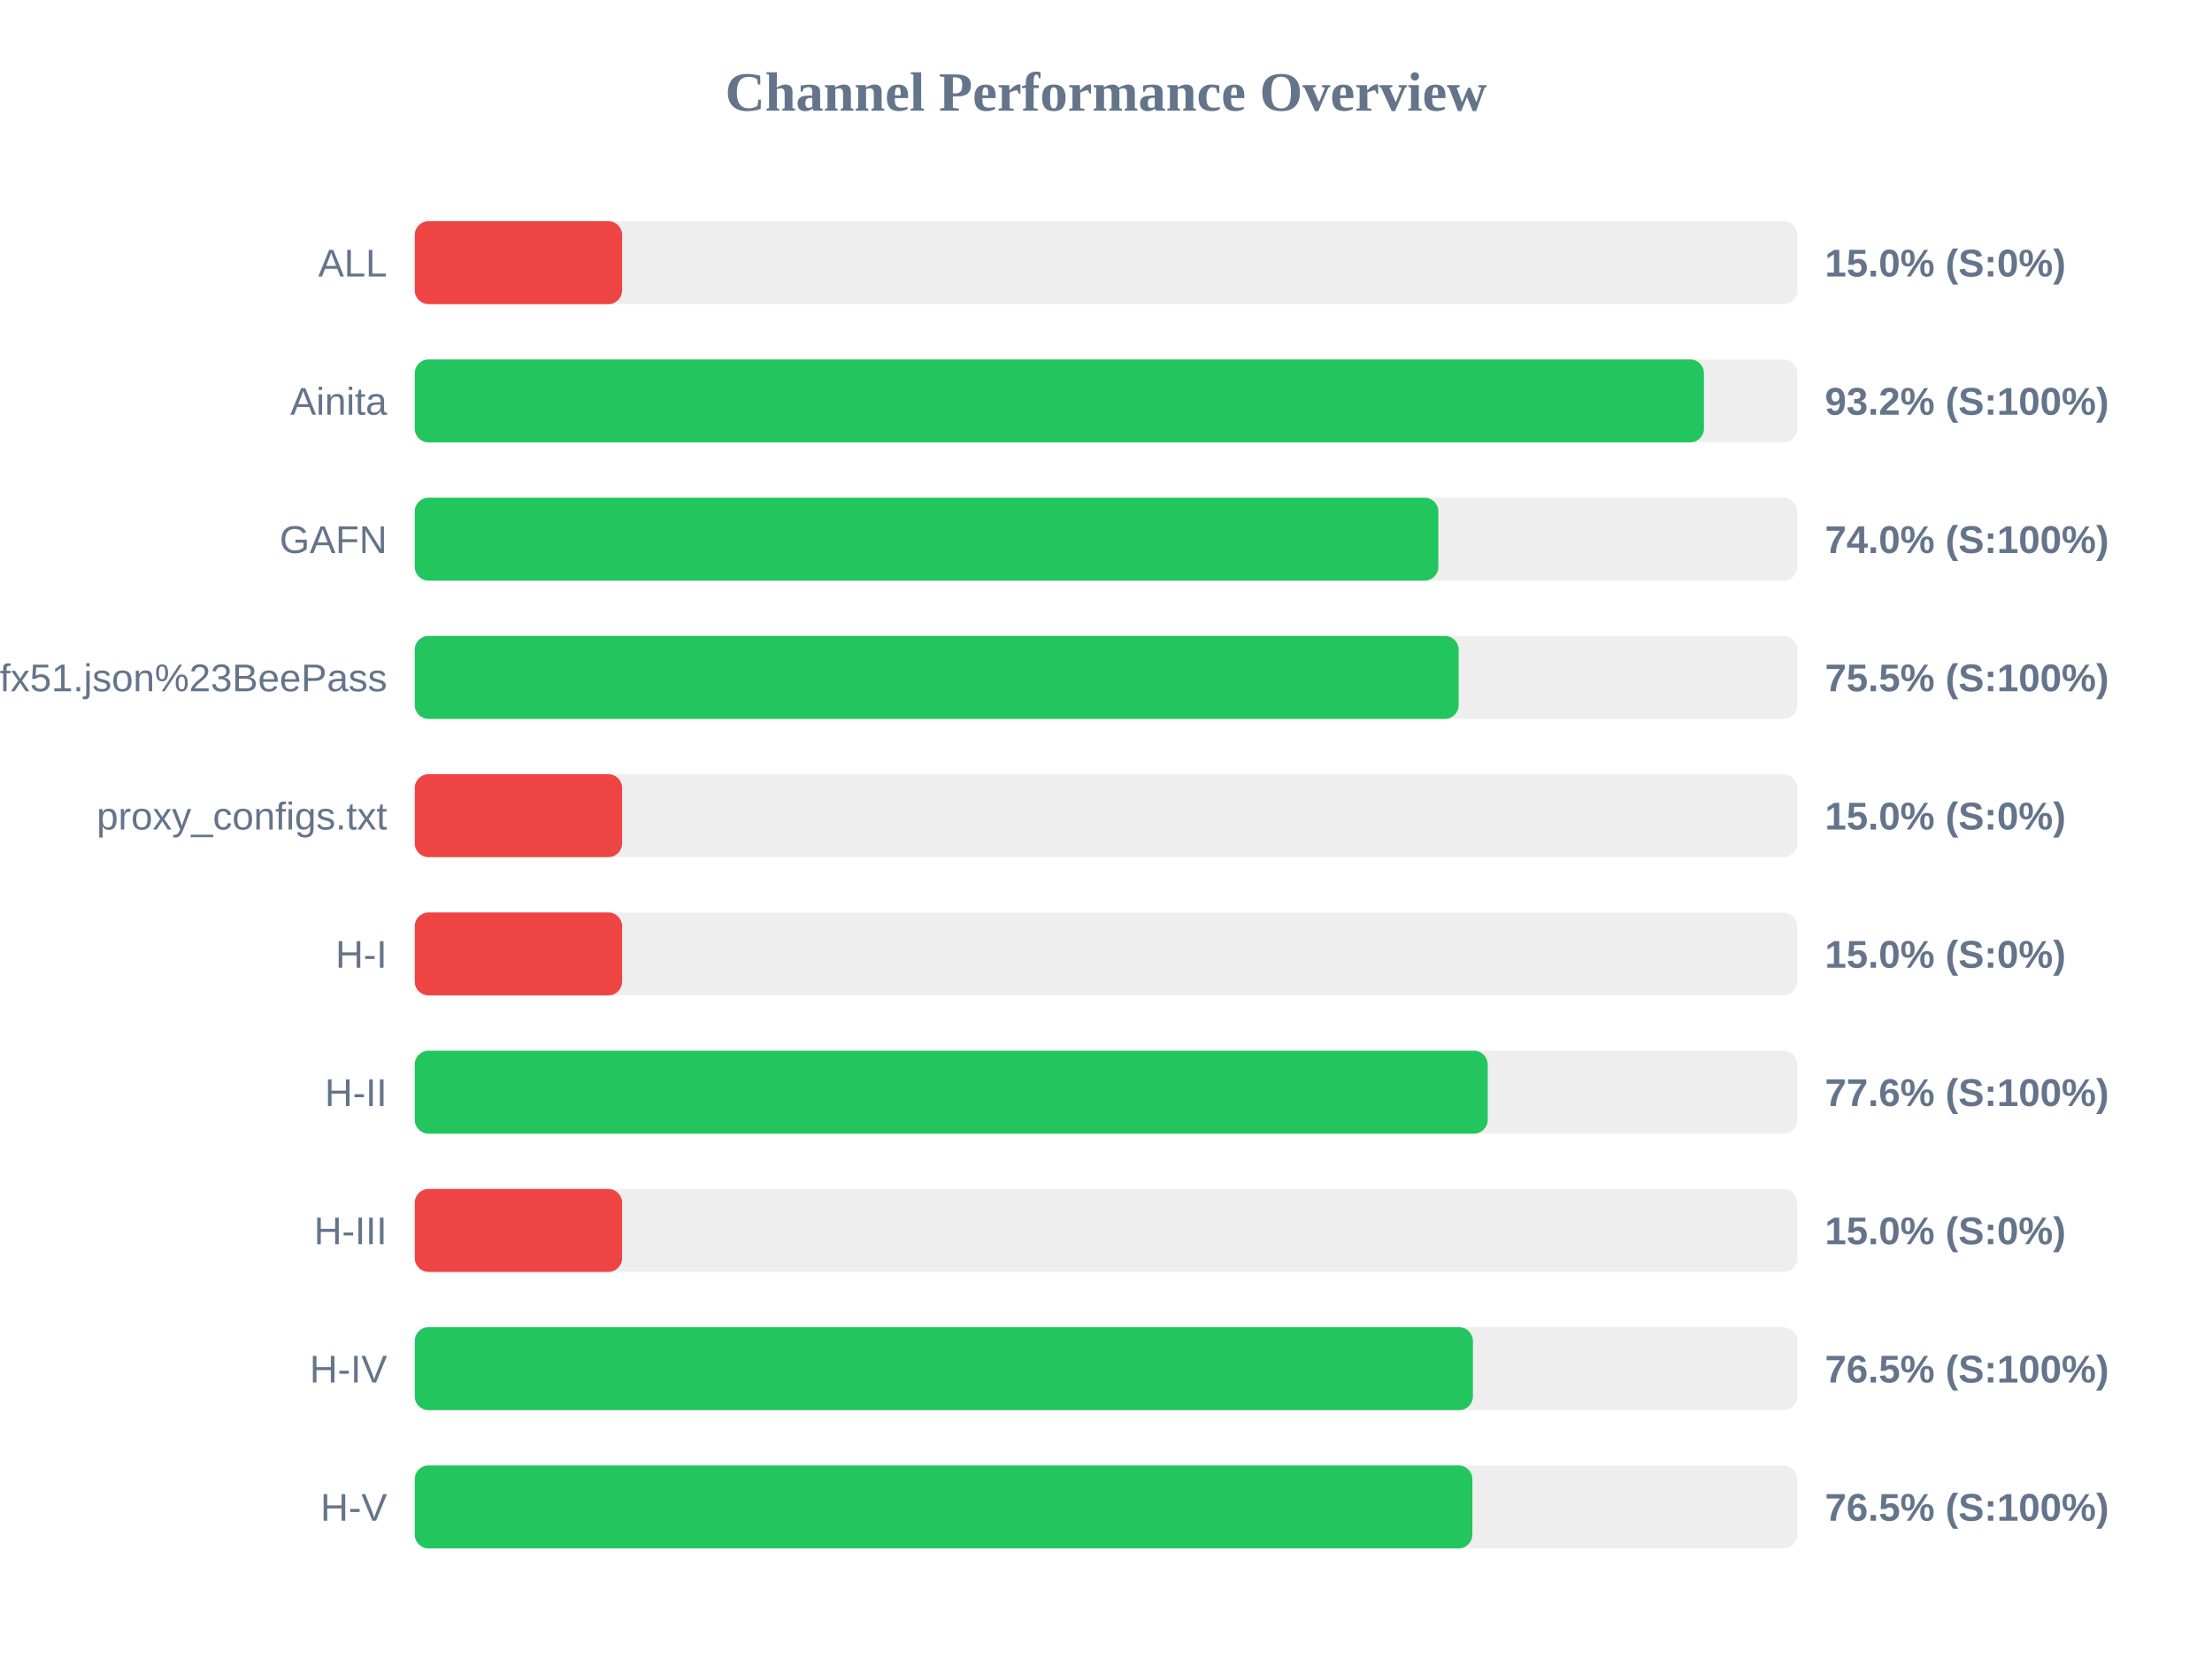
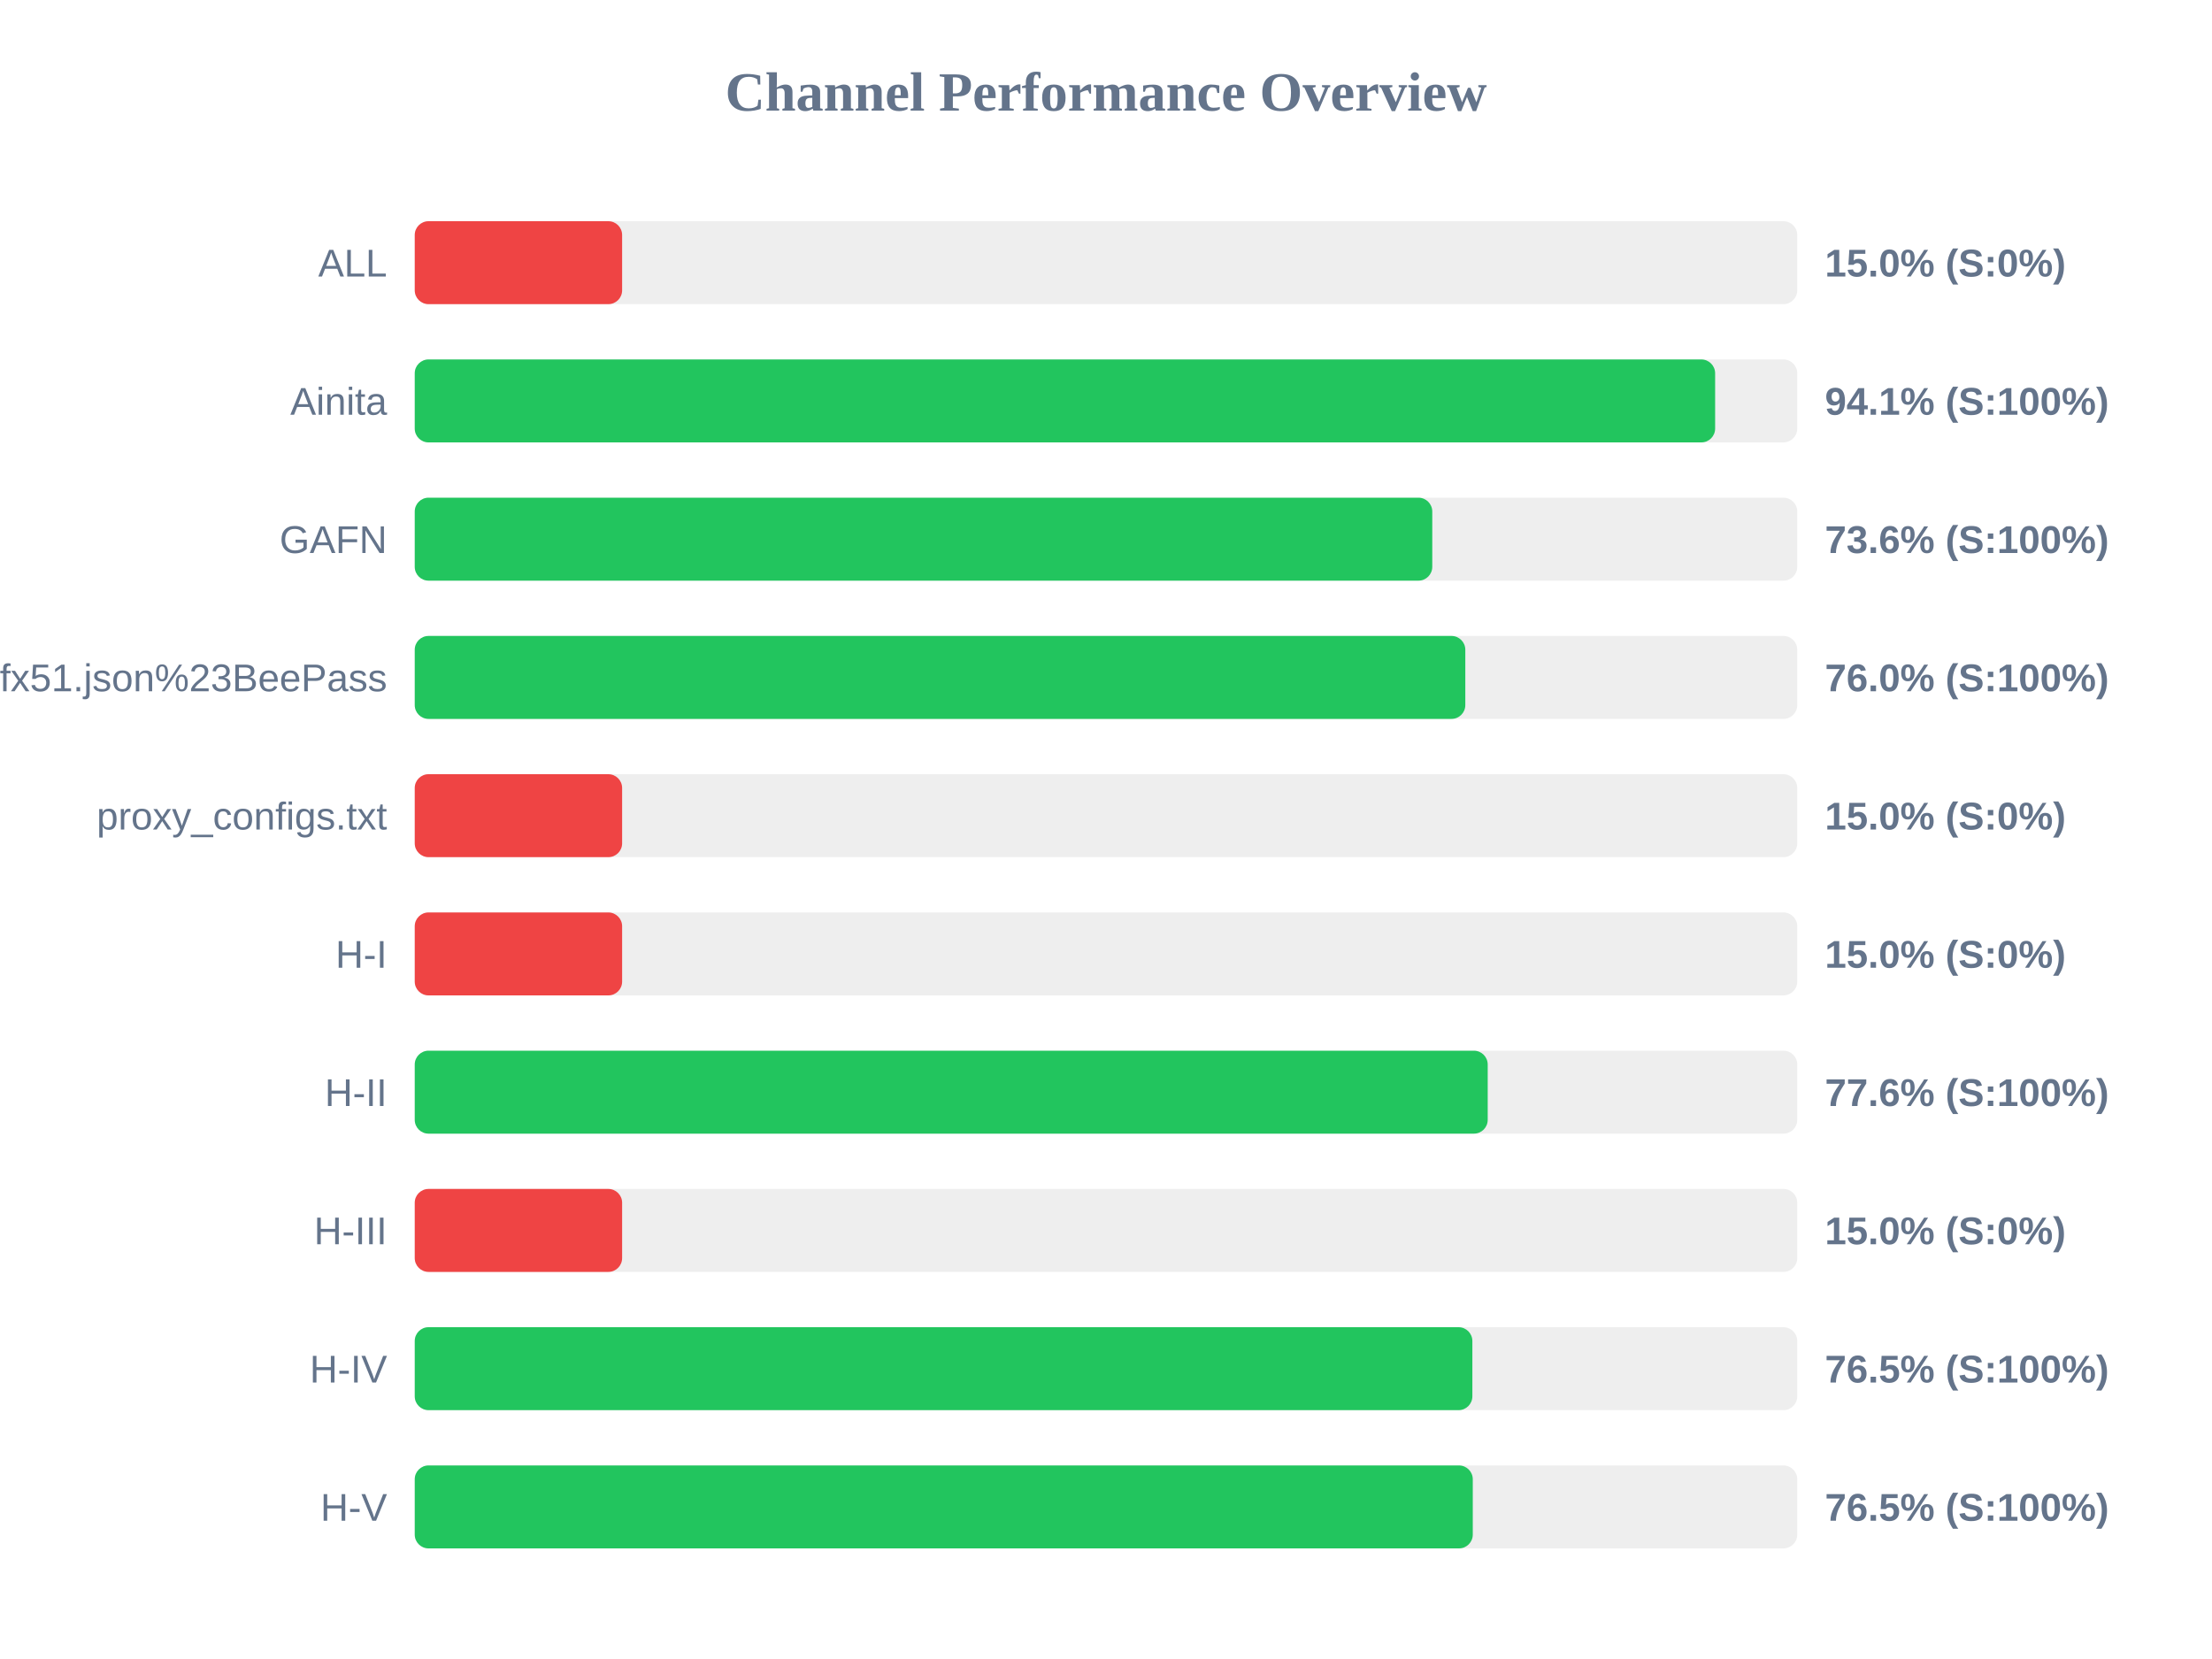
<svg xmlns="http://www.w3.org/2000/svg" width="800" height="600" version="1.1">
  <style>
        .row { font: 14px Arial; fill: #64748b; }
        .score { font: bold 14px Arial; fill: #64748b; }
    </style>
  <text x="400" y="40" text-anchor="middle" font-size="20px" font-weight="bold" fill="#64748b">Channel Performance Overview</text>
  <rect x="150" y="80" width="500" height="30" fill="#eee" rx="5" />
  <rect x="150" y="80" width="75.0" height="30" fill="#ef4444" rx="5" />
  <text x="140" y="100" text-anchor="end" class="row">ALL</text>
  <text x="660" y="100" text-anchor="start" class="score">15.0% (S:0%)</text>
  <rect x="150" y="130" width="500" height="30" fill="#eee" rx="5" />
-   <rect x="150" y="130" width="466.25" height="30" fill="#22c55e" rx="5" />
+   <rect x="150" y="130" width="470.3" height="30" fill="#22c55e" rx="5" />
  <text x="140" y="150" text-anchor="end" class="row">Ainita</text>
-   <text x="660" y="150" text-anchor="start" class="score">93.2% (S:100%)</text>
+   <text x="660" y="150" text-anchor="start" class="score">94.1% (S:100%)</text>
  <rect x="150" y="180" width="500" height="30" fill="#eee" rx="5" />
-   <rect x="150" y="180" width="370.2" height="30" fill="#22c55e" rx="5" />
+   <rect x="150" y="180" width="368.0" height="30" fill="#22c55e" rx="5" />
  <text x="140" y="200" text-anchor="end" class="row">GAFN</text>
-   <text x="660" y="200" text-anchor="start" class="score">74.0% (S:100%)</text>
+   <text x="660" y="200" text-anchor="start" class="score">73.6% (S:100%)</text>
  <rect x="150" y="230" width="500" height="30" fill="#eee" rx="5" />
-   <rect x="150" y="230" width="377.55" height="30" fill="#22c55e" rx="5" />
+   <rect x="150" y="230" width="379.95" height="30" fill="#22c55e" rx="5" />
  <text x="140" y="250" text-anchor="end" class="row">sub?s=ssconf%3A%2F%2Fs3.amazonaws.com%2Fbeedynconprd%2Fzf38bv6oxi1nv3wfkpmxyfl8yj5fargza3foantoalu16vznl0ckxx7bgf1ufx51.json%23BeePass</text>
-   <text x="660" y="250" text-anchor="start" class="score">75.5% (S:100%)</text>
+   <text x="660" y="250" text-anchor="start" class="score">76.0% (S:100%)</text>
  <rect x="150" y="280" width="500" height="30" fill="#eee" rx="5" />
  <rect x="150" y="280" width="75.0" height="30" fill="#ef4444" rx="5" />
  <text x="140" y="300" text-anchor="end" class="row">proxy_configs.txt</text>
  <text x="660" y="300" text-anchor="start" class="score">15.0% (S:0%)</text>
  <rect x="150" y="330" width="500" height="30" fill="#eee" rx="5" />
  <rect x="150" y="330" width="75.0" height="30" fill="#ef4444" rx="5" />
  <text x="140" y="350" text-anchor="end" class="row">H-I</text>
  <text x="660" y="350" text-anchor="start" class="score">15.0% (S:0%)</text>
  <rect x="150" y="380" width="500" height="30" fill="#eee" rx="5" />
  <rect x="150" y="380" width="388.05" height="30" fill="#22c55e" rx="5" />
  <text x="140" y="400" text-anchor="end" class="row">H-II</text>
  <text x="660" y="400" text-anchor="start" class="score">77.6% (S:100%)</text>
  <rect x="150" y="430" width="500" height="30" fill="#eee" rx="5" />
  <rect x="150" y="430" width="75.0" height="30" fill="#ef4444" rx="5" />
  <text x="140" y="450" text-anchor="end" class="row">H-III</text>
  <text x="660" y="450" text-anchor="start" class="score">15.0% (S:0%)</text>
  <rect x="150" y="480" width="500" height="30" fill="#eee" rx="5" />
-   <rect x="150" y="480" width="382.7" height="30" fill="#22c55e" rx="5" />
+   <rect x="150" y="480" width="382.5" height="30" fill="#22c55e" rx="5" />
  <text x="140" y="500" text-anchor="end" class="row">H-IV</text>
  <text x="660" y="500" text-anchor="start" class="score">76.5% (S:100%)</text>
  <rect x="150" y="530" width="500" height="30" fill="#eee" rx="5" />
-   <rect x="150" y="530" width="382.5" height="30" fill="#22c55e" rx="5" />
+   <rect x="150" y="530" width="382.65" height="30" fill="#22c55e" rx="5" />
  <text x="140" y="550" text-anchor="end" class="row">H-V</text>
  <text x="660" y="550" text-anchor="start" class="score">76.5% (S:100%)</text>
</svg>
